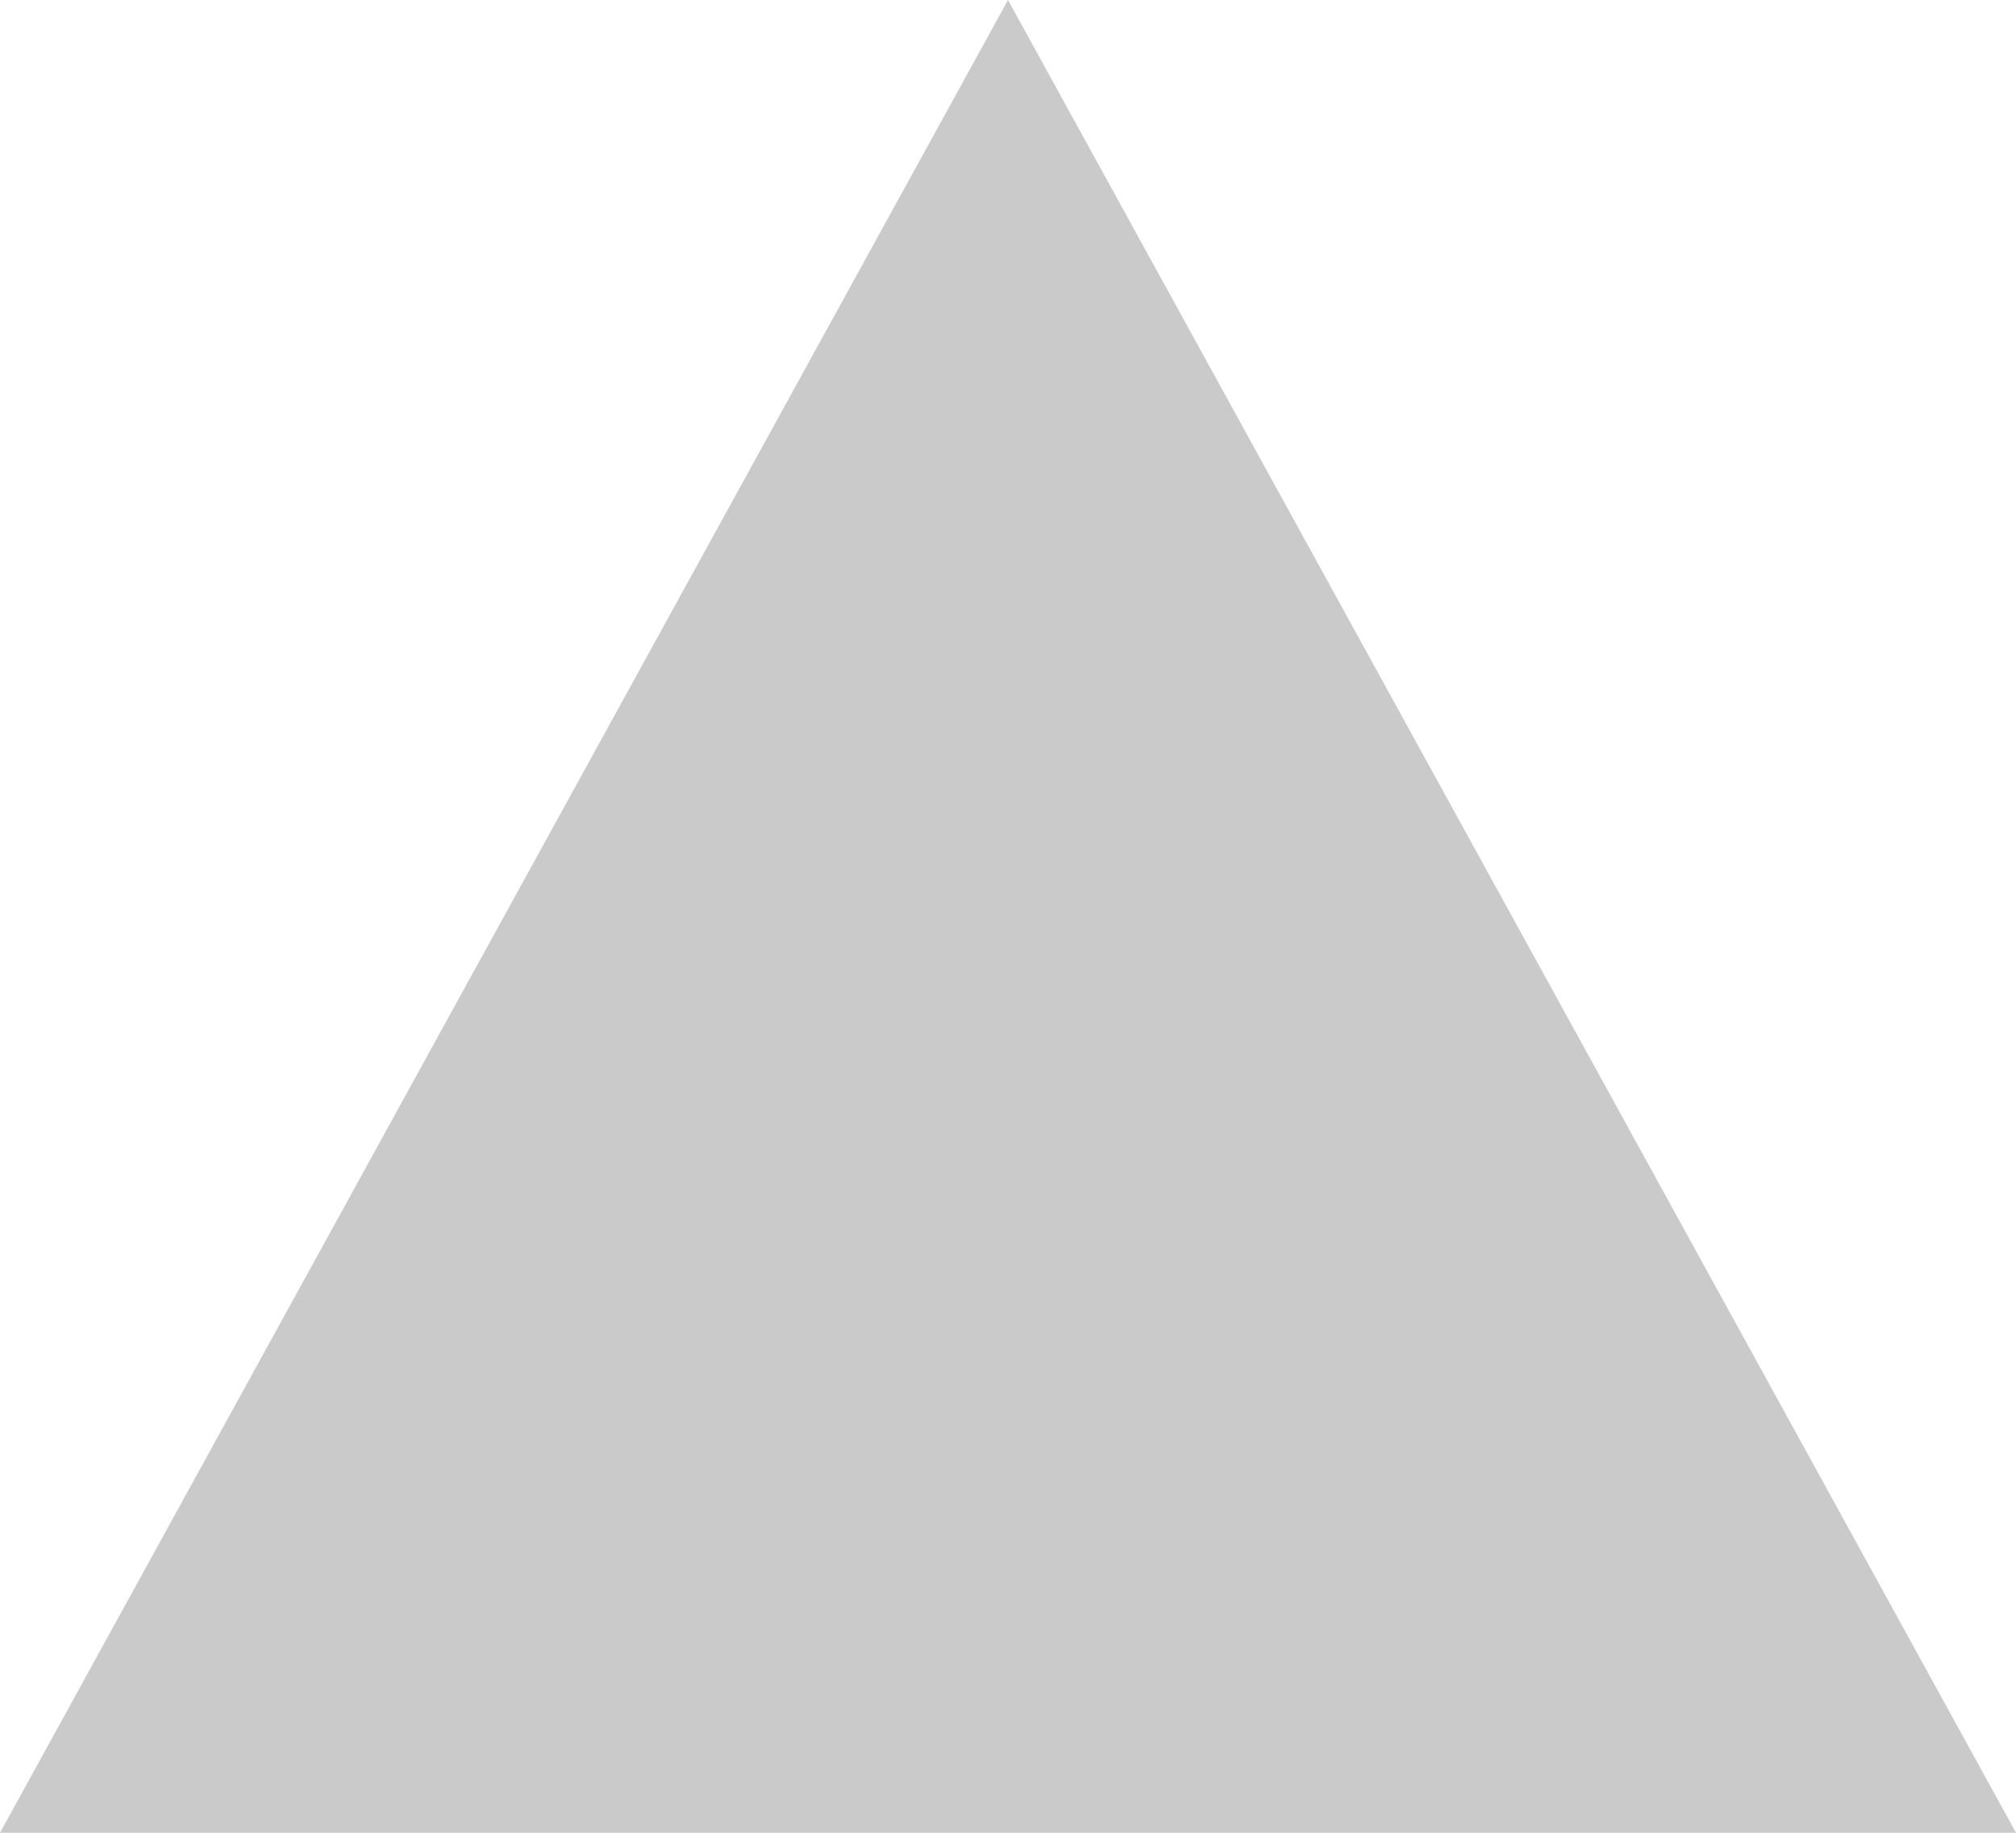
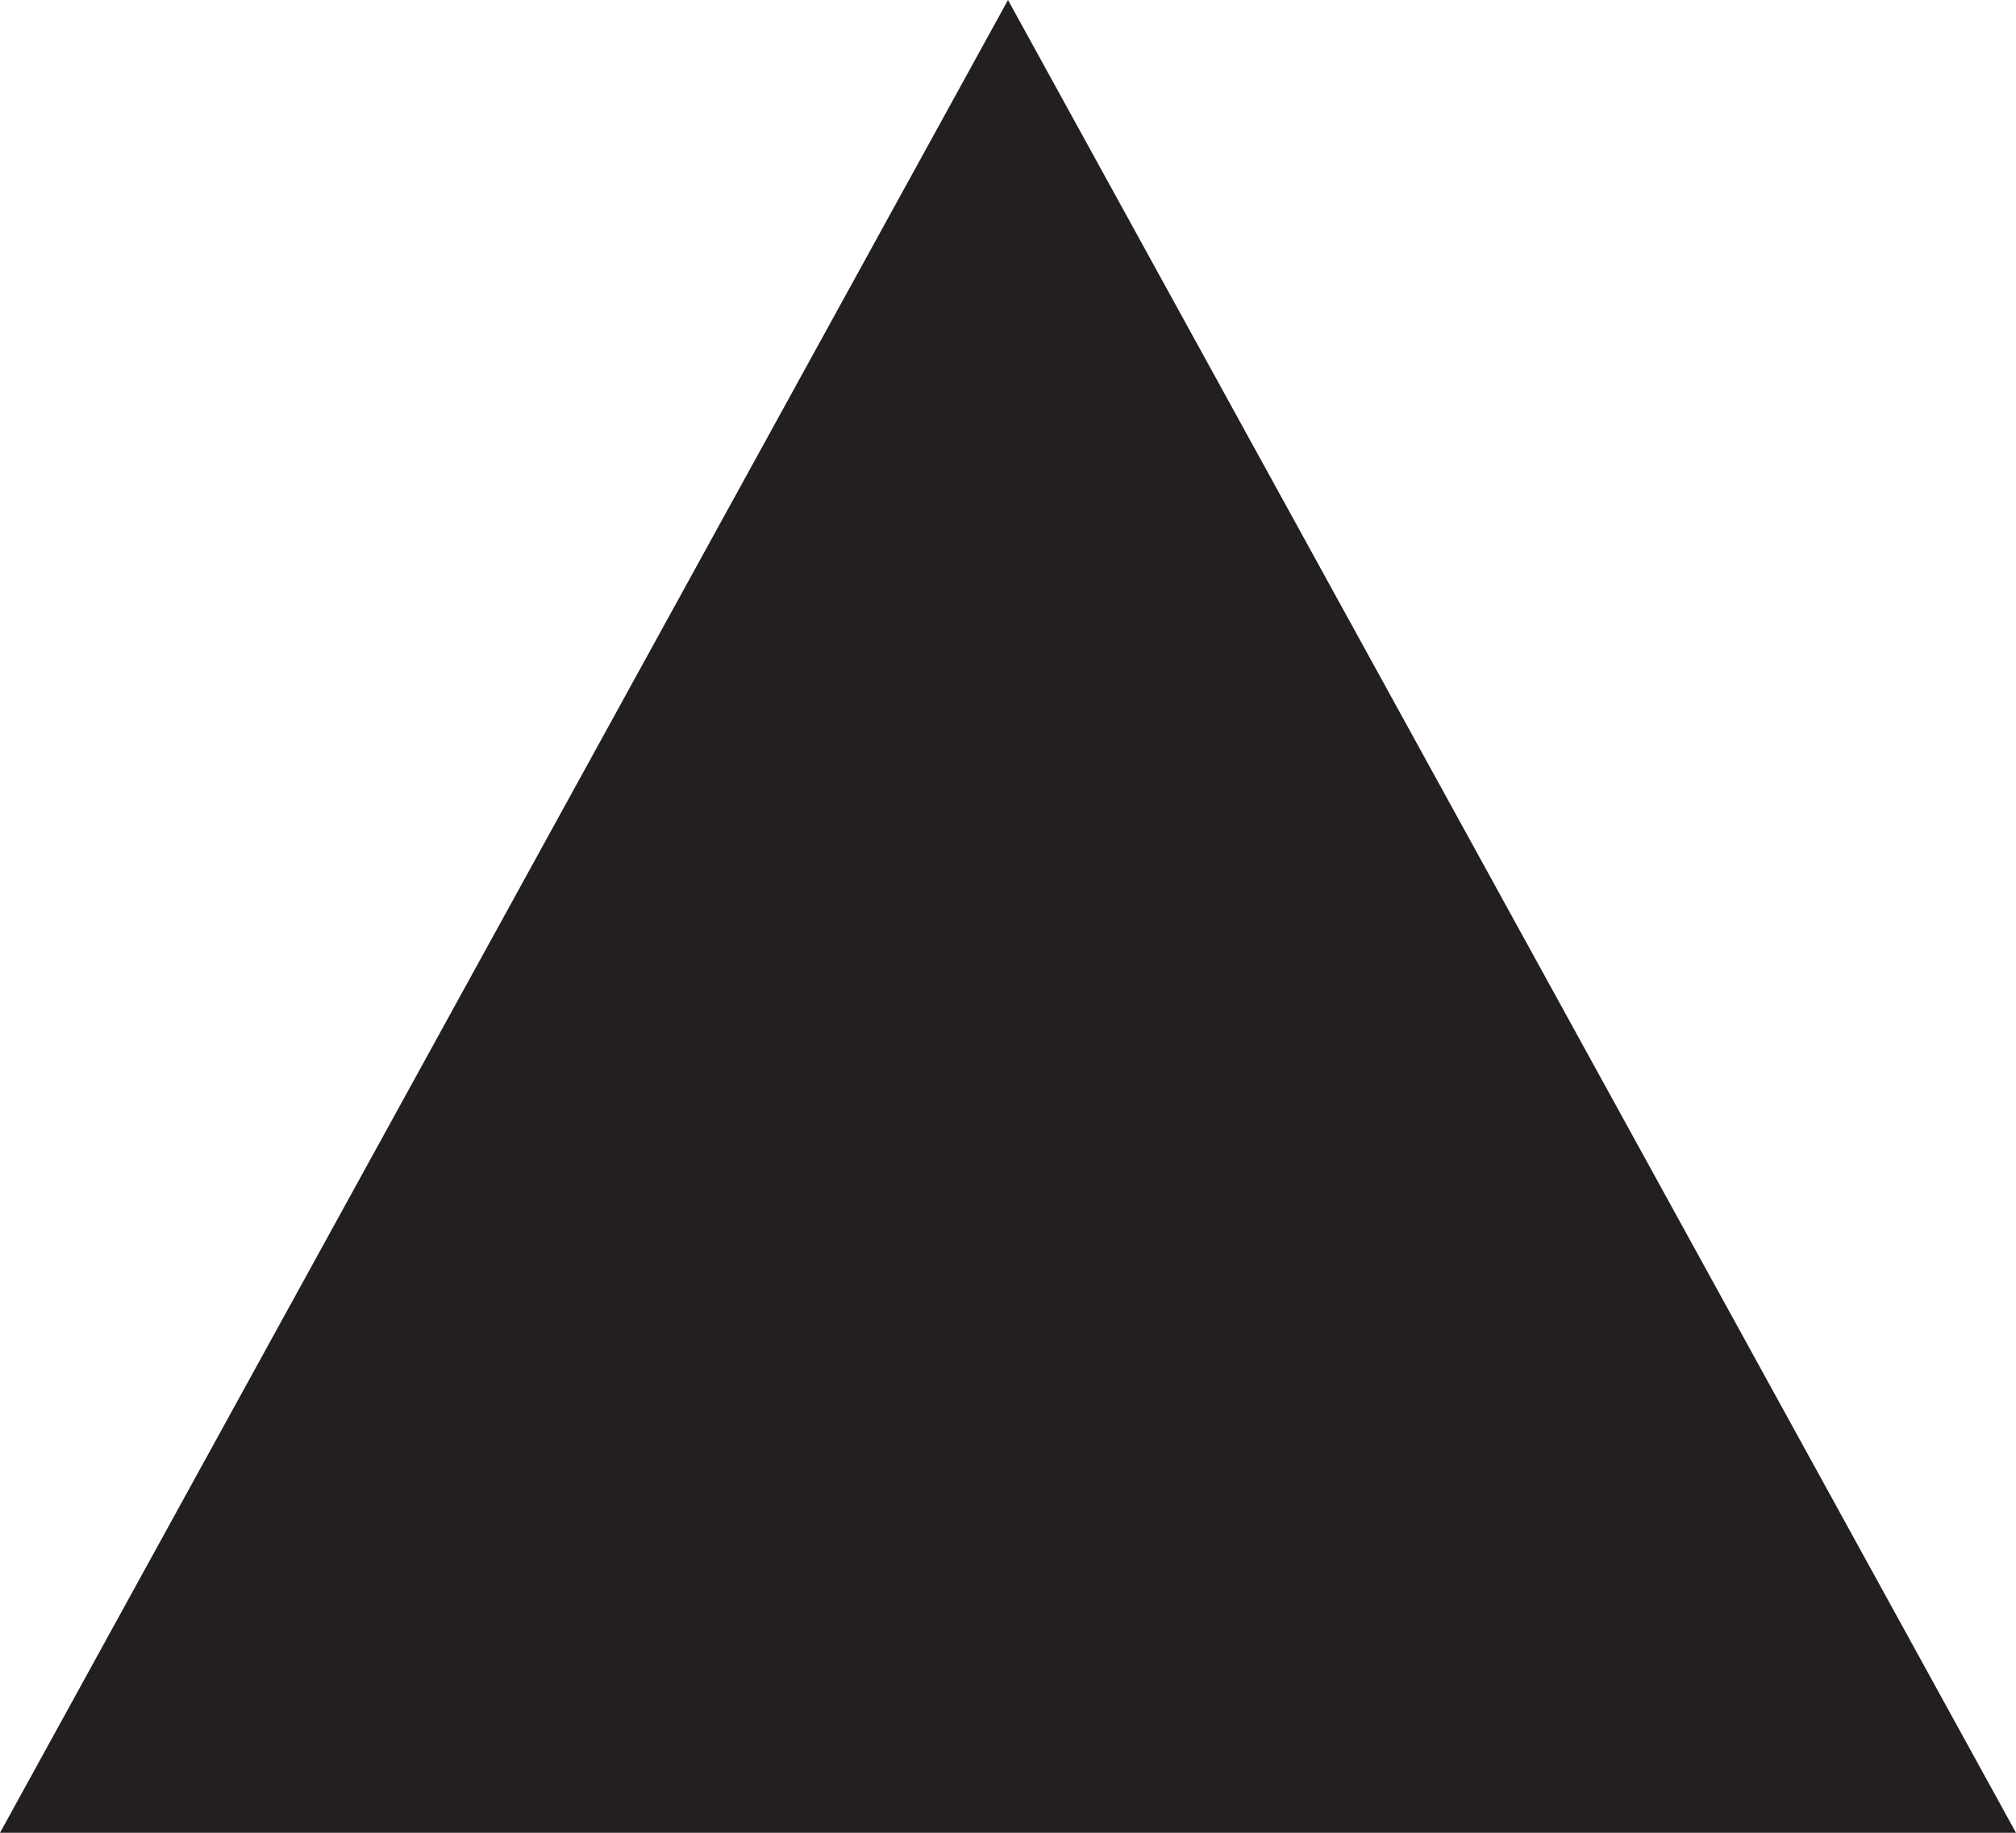
<svg xmlns="http://www.w3.org/2000/svg" width="11" height="10" viewBox="0 0 11 10">
-   <path fill="#cacaca" d="M5.5 0L0 10h11z" />
+   <path fill="#231F20" d="M5.5 0L0 10h11z" />
</svg>
